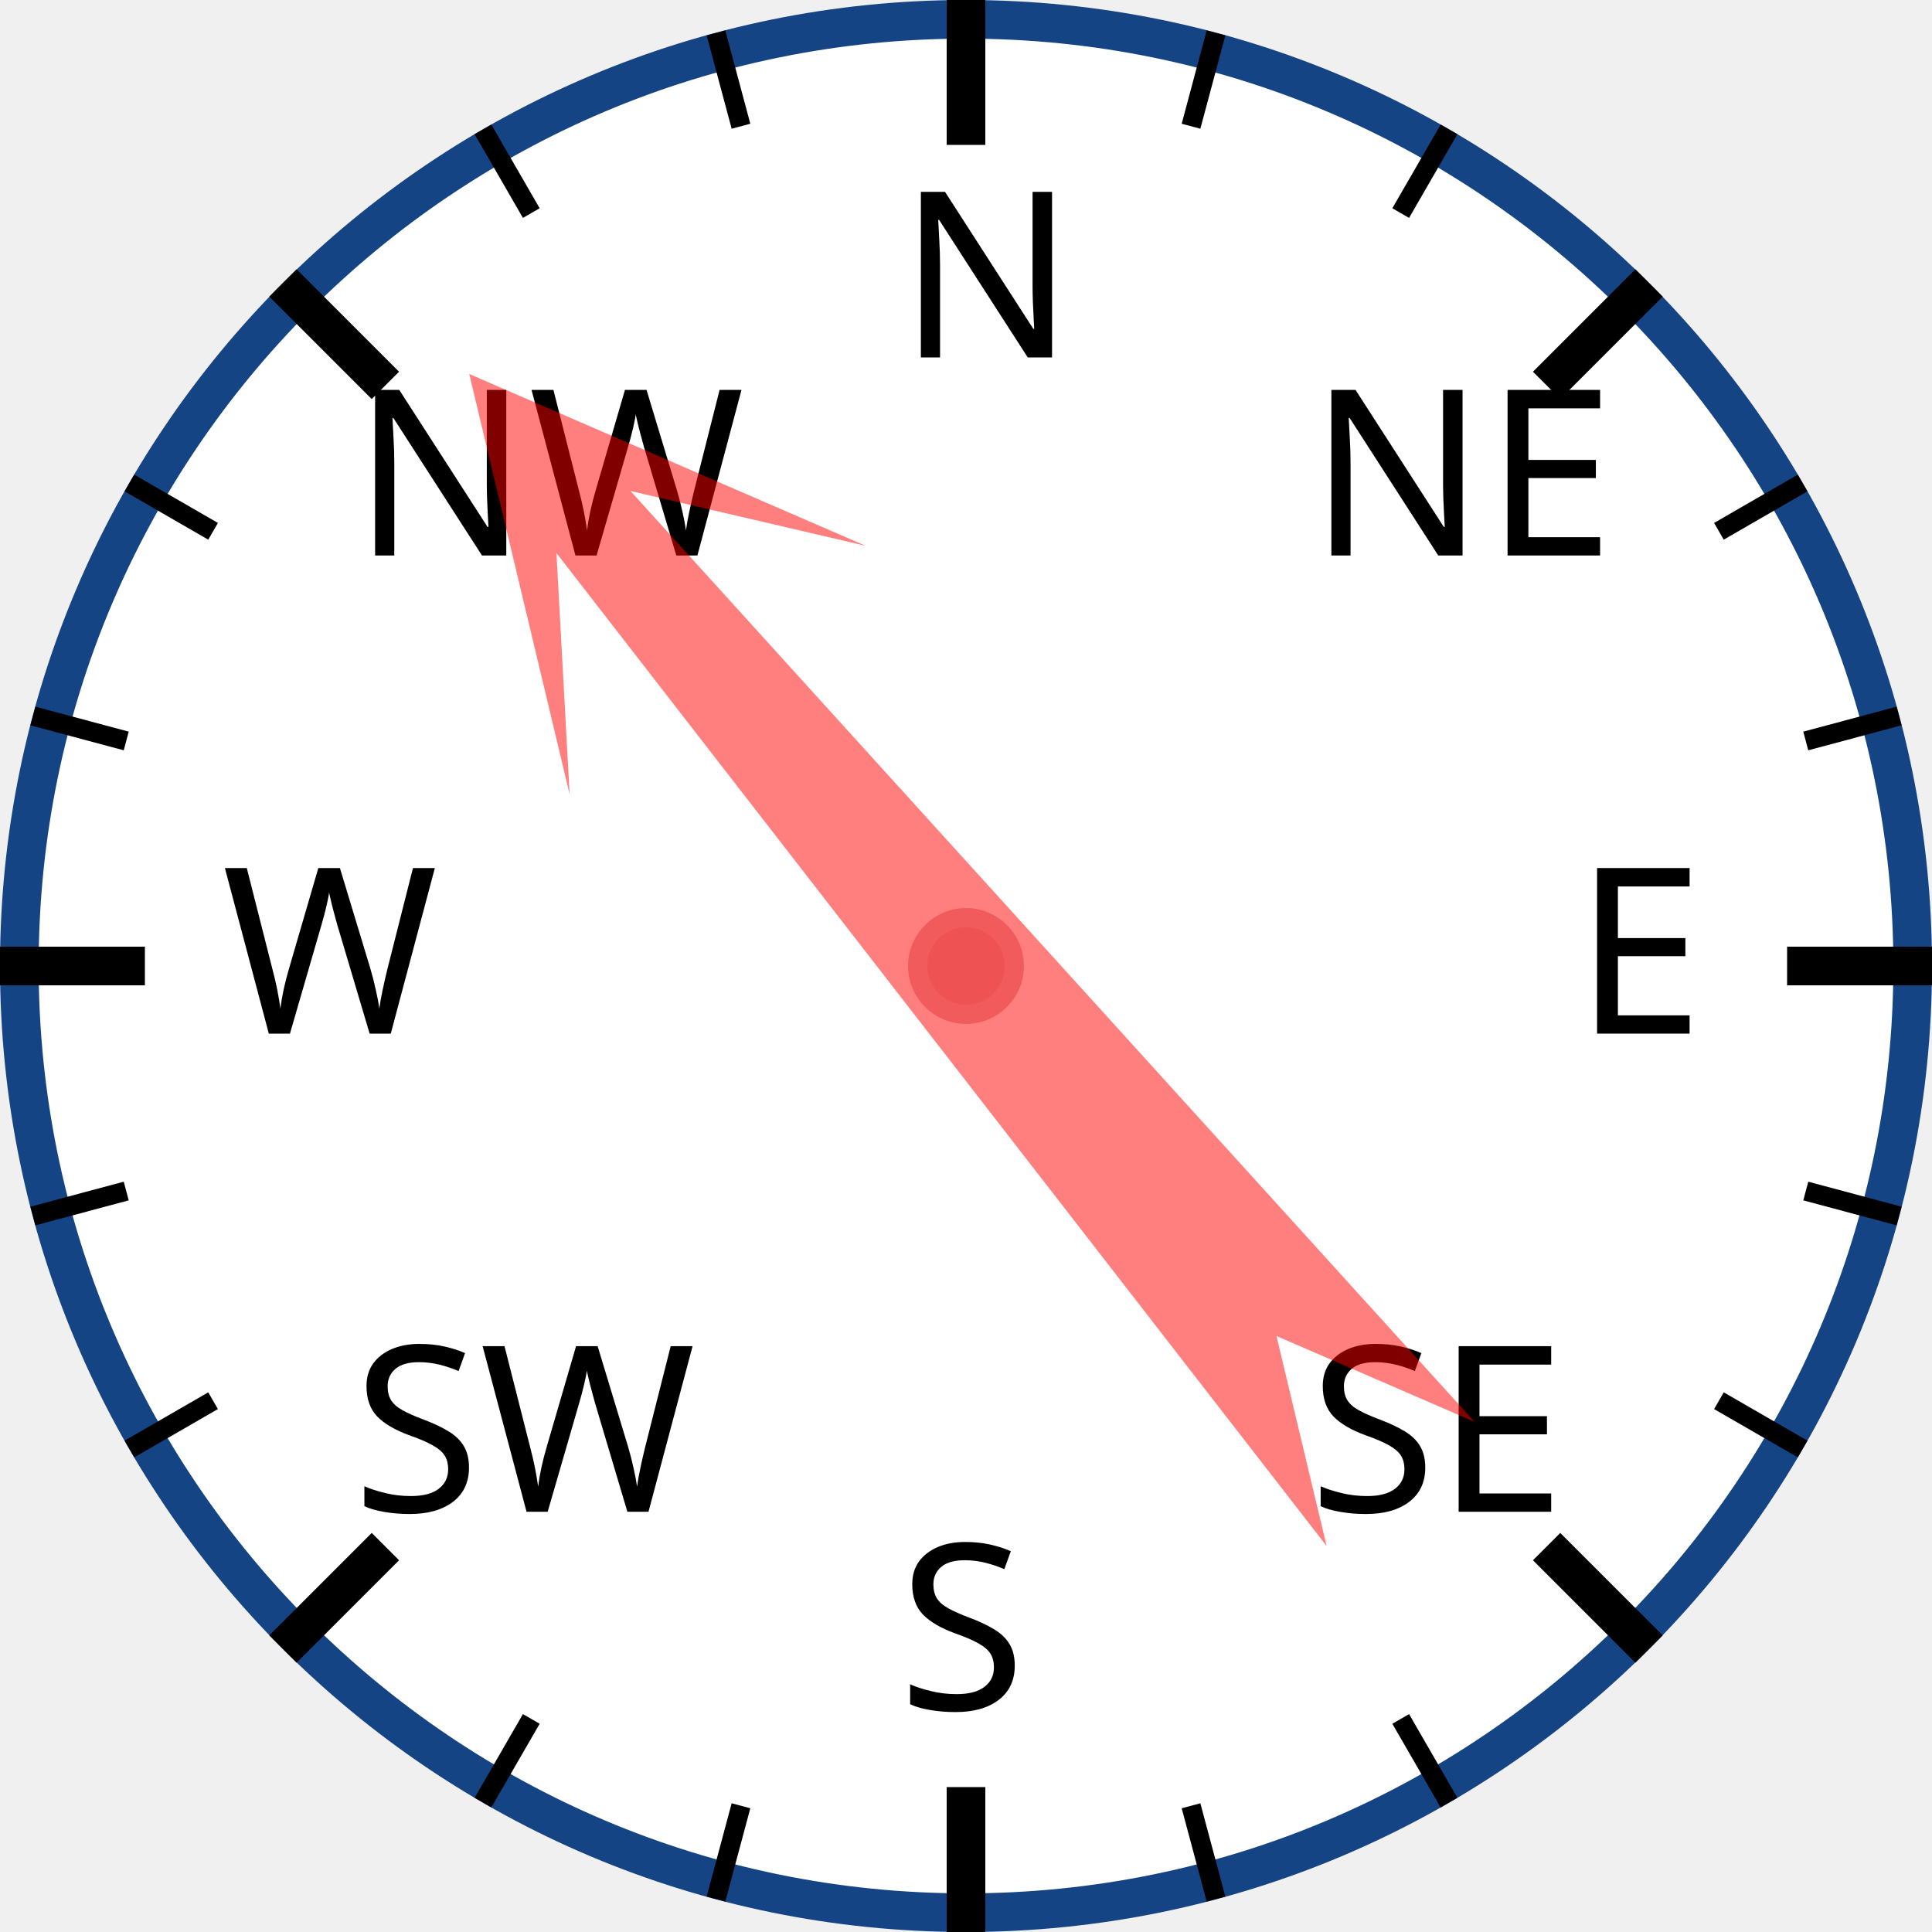
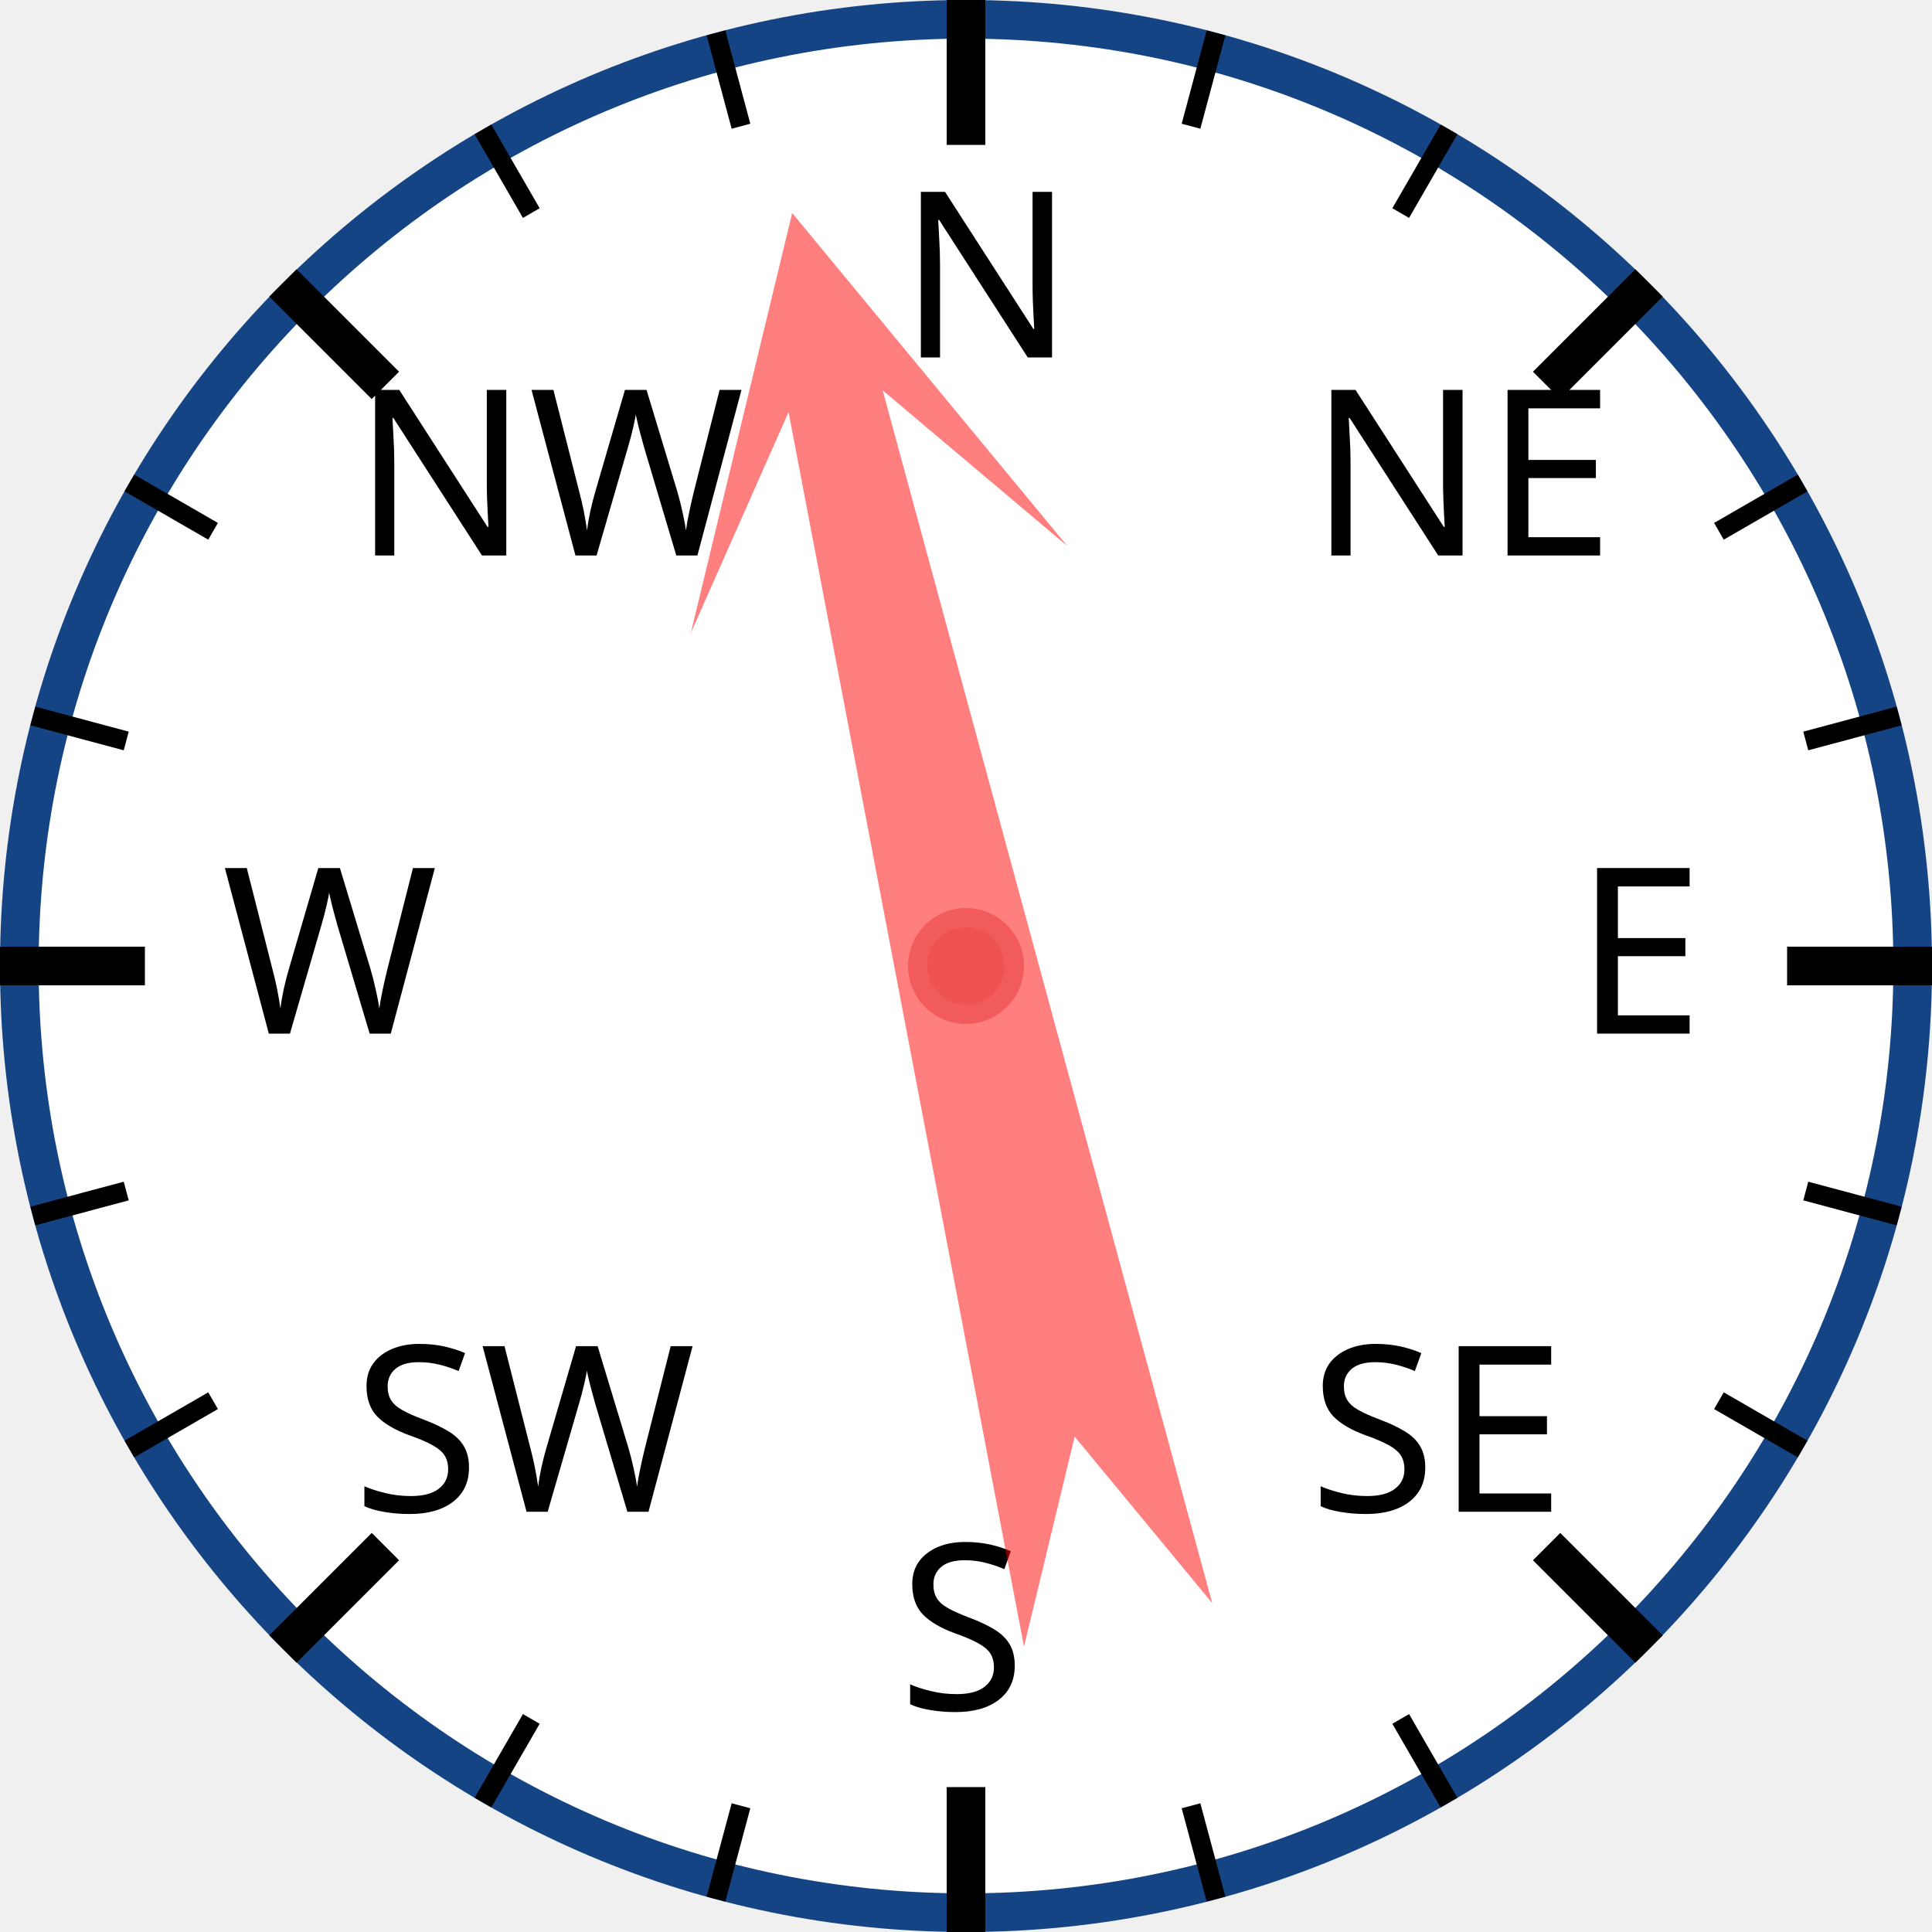
<svg xmlns="http://www.w3.org/2000/svg" width="120px" height="120px" viewBox="0 0 200 200">
  <circle cx="100" cy="100" r="98" style="fill: white; stroke: #154485; stroke-width: 4;" />
  <text x="93.0" y="37.0" style="font-family: sans-serif; font-size: 18pt;">N</text>
  <line x1="100.0" y1="0.0" x2="100.0" y2="15.0" style="stroke: black; stroke-width: 4;" />
  <line x1="74.118" y1="3.407" x2="76.706" y2="13.067" style="stroke: black; stroke-width: 2;" />
  <line x1="50" y1="13.397" x2="55" y2="22.058" style="stroke: black; stroke-width: 2;" />
  <text x="36.503" y="57.503" style="font-family: sans-serif; font-size: 18pt;">NW</text>
  <line x1="29.289" y1="29.289" x2="39.896" y2="39.896" style="stroke: black; stroke-width: 4;" />
  <line x1="13.397" y1="50" x2="22.058" y2="55" style="stroke: black; stroke-width: 2;" />
  <line x1="3.407" y1="74.118" x2="13.067" y2="76.706" style="stroke: black; stroke-width: 2;" />
  <text x="23.0" y="107.0" style="font-family: sans-serif; font-size: 18pt;">W</text>
  <line x1="0.0" y1="100.0" x2="15.0" y2="100.0" style="stroke: black; stroke-width: 4;" />
  <line x1="3.407" y1="125.882" x2="13.067" y2="123.294" style="stroke: black; stroke-width: 2;" />
  <line x1="13.397" y1="150" x2="22.058" y2="145" style="stroke: black; stroke-width: 2;" />
  <text x="36.503" y="156.497" style="font-family: sans-serif; font-size: 18pt;">SW</text>
  <line x1="29.289" y1="170.711" x2="39.896" y2="160.104" style="stroke: black; stroke-width: 4;" />
  <line x1="50" y1="186.603" x2="55" y2="177.942" style="stroke: black; stroke-width: 2;" />
  <line x1="74.118" y1="196.593" x2="76.706" y2="186.933" style="stroke: black; stroke-width: 2;" />
  <text x="93" y="177.0" style="font-family: sans-serif; font-size: 18pt;">S</text>
  <line x1="100" y1="200.0" x2="100" y2="185.0" style="stroke: black; stroke-width: 4;" />
  <line x1="125.882" y1="196.593" x2="123.294" y2="186.933" style="stroke: black; stroke-width: 2;" />
  <line x1="150.0" y1="186.603" x2="145.0" y2="177.942" style="stroke: black; stroke-width: 2;" />
  <text x="135.497" y="156.497" style="font-family: sans-serif; font-size: 18pt;">SE</text>
  <line x1="170.711" y1="170.711" x2="160.104" y2="160.104" style="stroke: black; stroke-width: 4;" />
  <line x1="186.603" y1="150" x2="177.942" y2="145" style="stroke: black; stroke-width: 2;" />
  <line x1="196.593" y1="125.882" x2="186.933" y2="123.294" style="stroke: black; stroke-width: 2;" />
  <text x="163.0" y="107" style="font-family: sans-serif; font-size: 18pt;">E</text>
  <line x1="200.0" y1="100" x2="185.0" y2="100" style="stroke: black; stroke-width: 4;" />
  <line x1="196.593" y1="74.118" x2="186.933" y2="76.706" style="stroke: black; stroke-width: 2;" />
  <line x1="186.603" y1="50" x2="177.942" y2="55" style="stroke: black; stroke-width: 2;" />
  <text x="135.497" y="57.503" style="font-family: sans-serif; font-size: 18pt;">NE</text>
  <line x1="170.711" y1="29.289" x2="160.104" y2="39.896" style="stroke: black; stroke-width: 4;" />
  <line x1="150" y1="13.397" x2="145" y2="22.058" style="stroke: black; stroke-width: 2;" />
  <line x1="125.882" y1="3.407" x2="123.294" y2="13.067" style="stroke: black; stroke-width: 2;" />
-   <polygon points="100 20 120 60 105 40 110 170 100 150 90 170 95 40 80 60" style="fill: red; fill-opacity: 0.5;" transform="rotate(320,100,100)" />
+   <polygon points="100 20 120 60 105 40 110 170 100 150 90 170 95 40 80 60" style="fill: red; fill-opacity: 0.5;" transform="rotate(347,100,100)" />
  <circle cx="100" cy="100" r="5" style="fill: #EE5252; stroke: #F25B5B; stroke-width: 2;" />
</svg>
